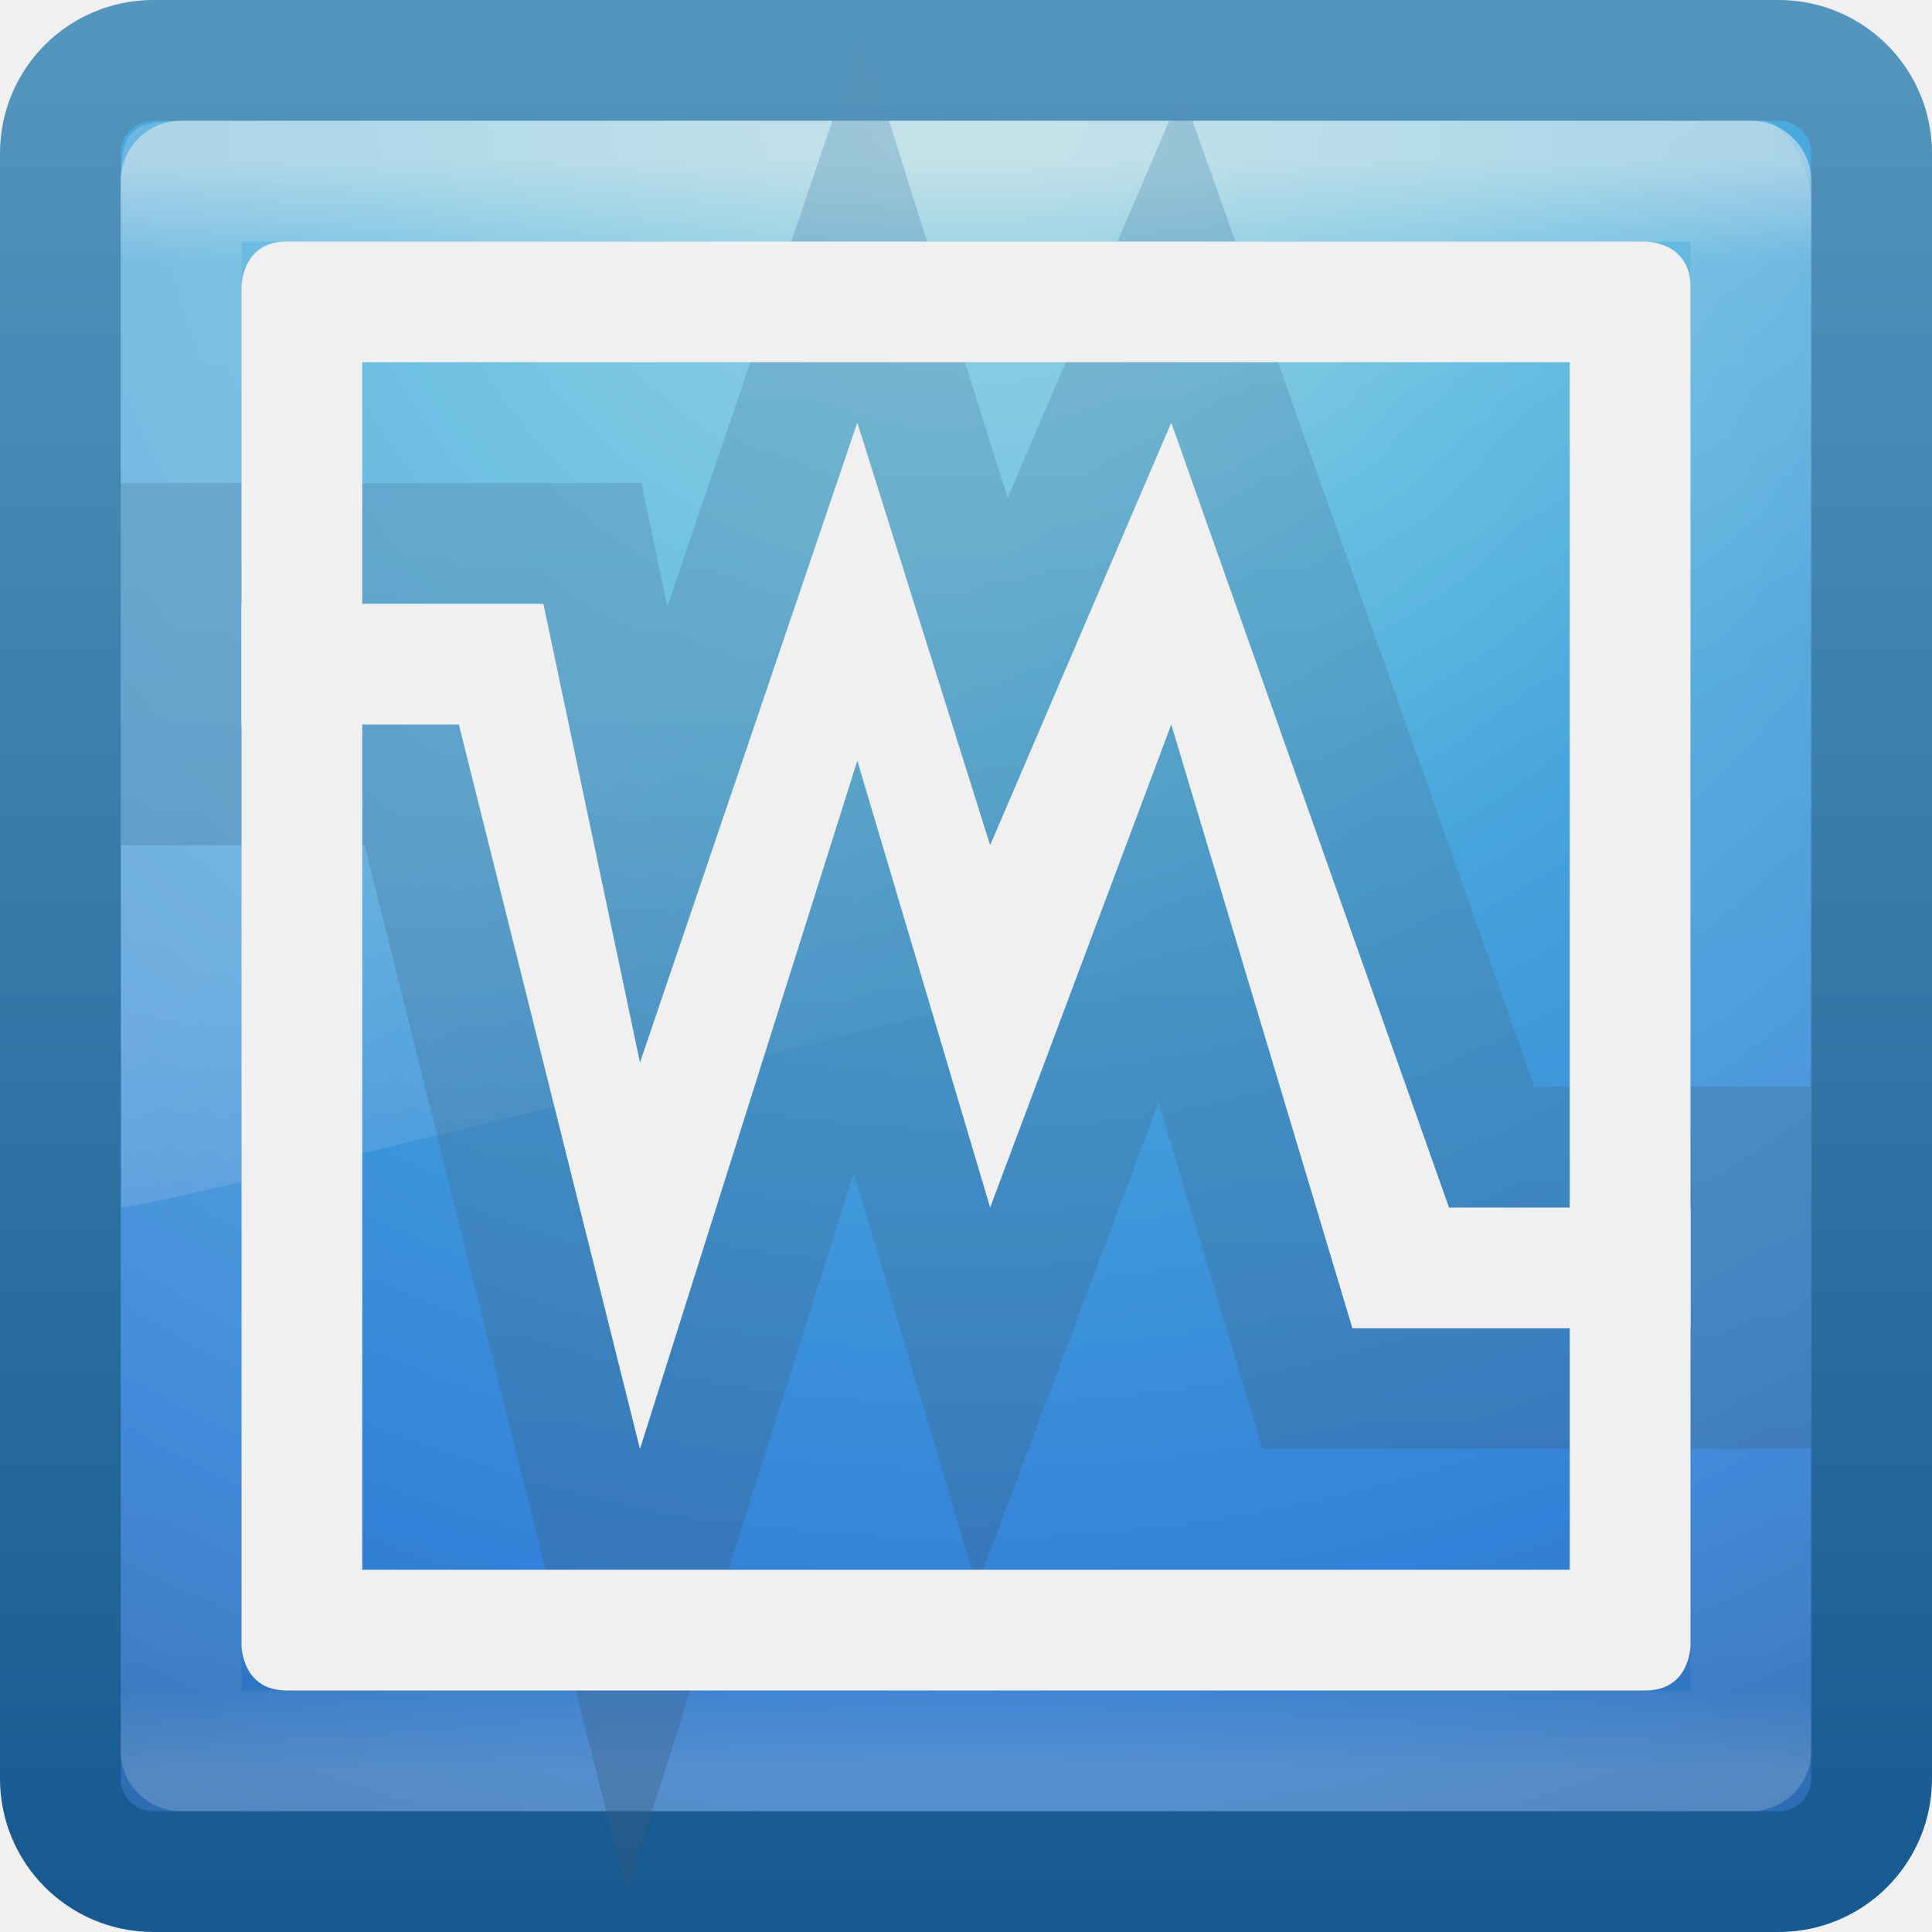
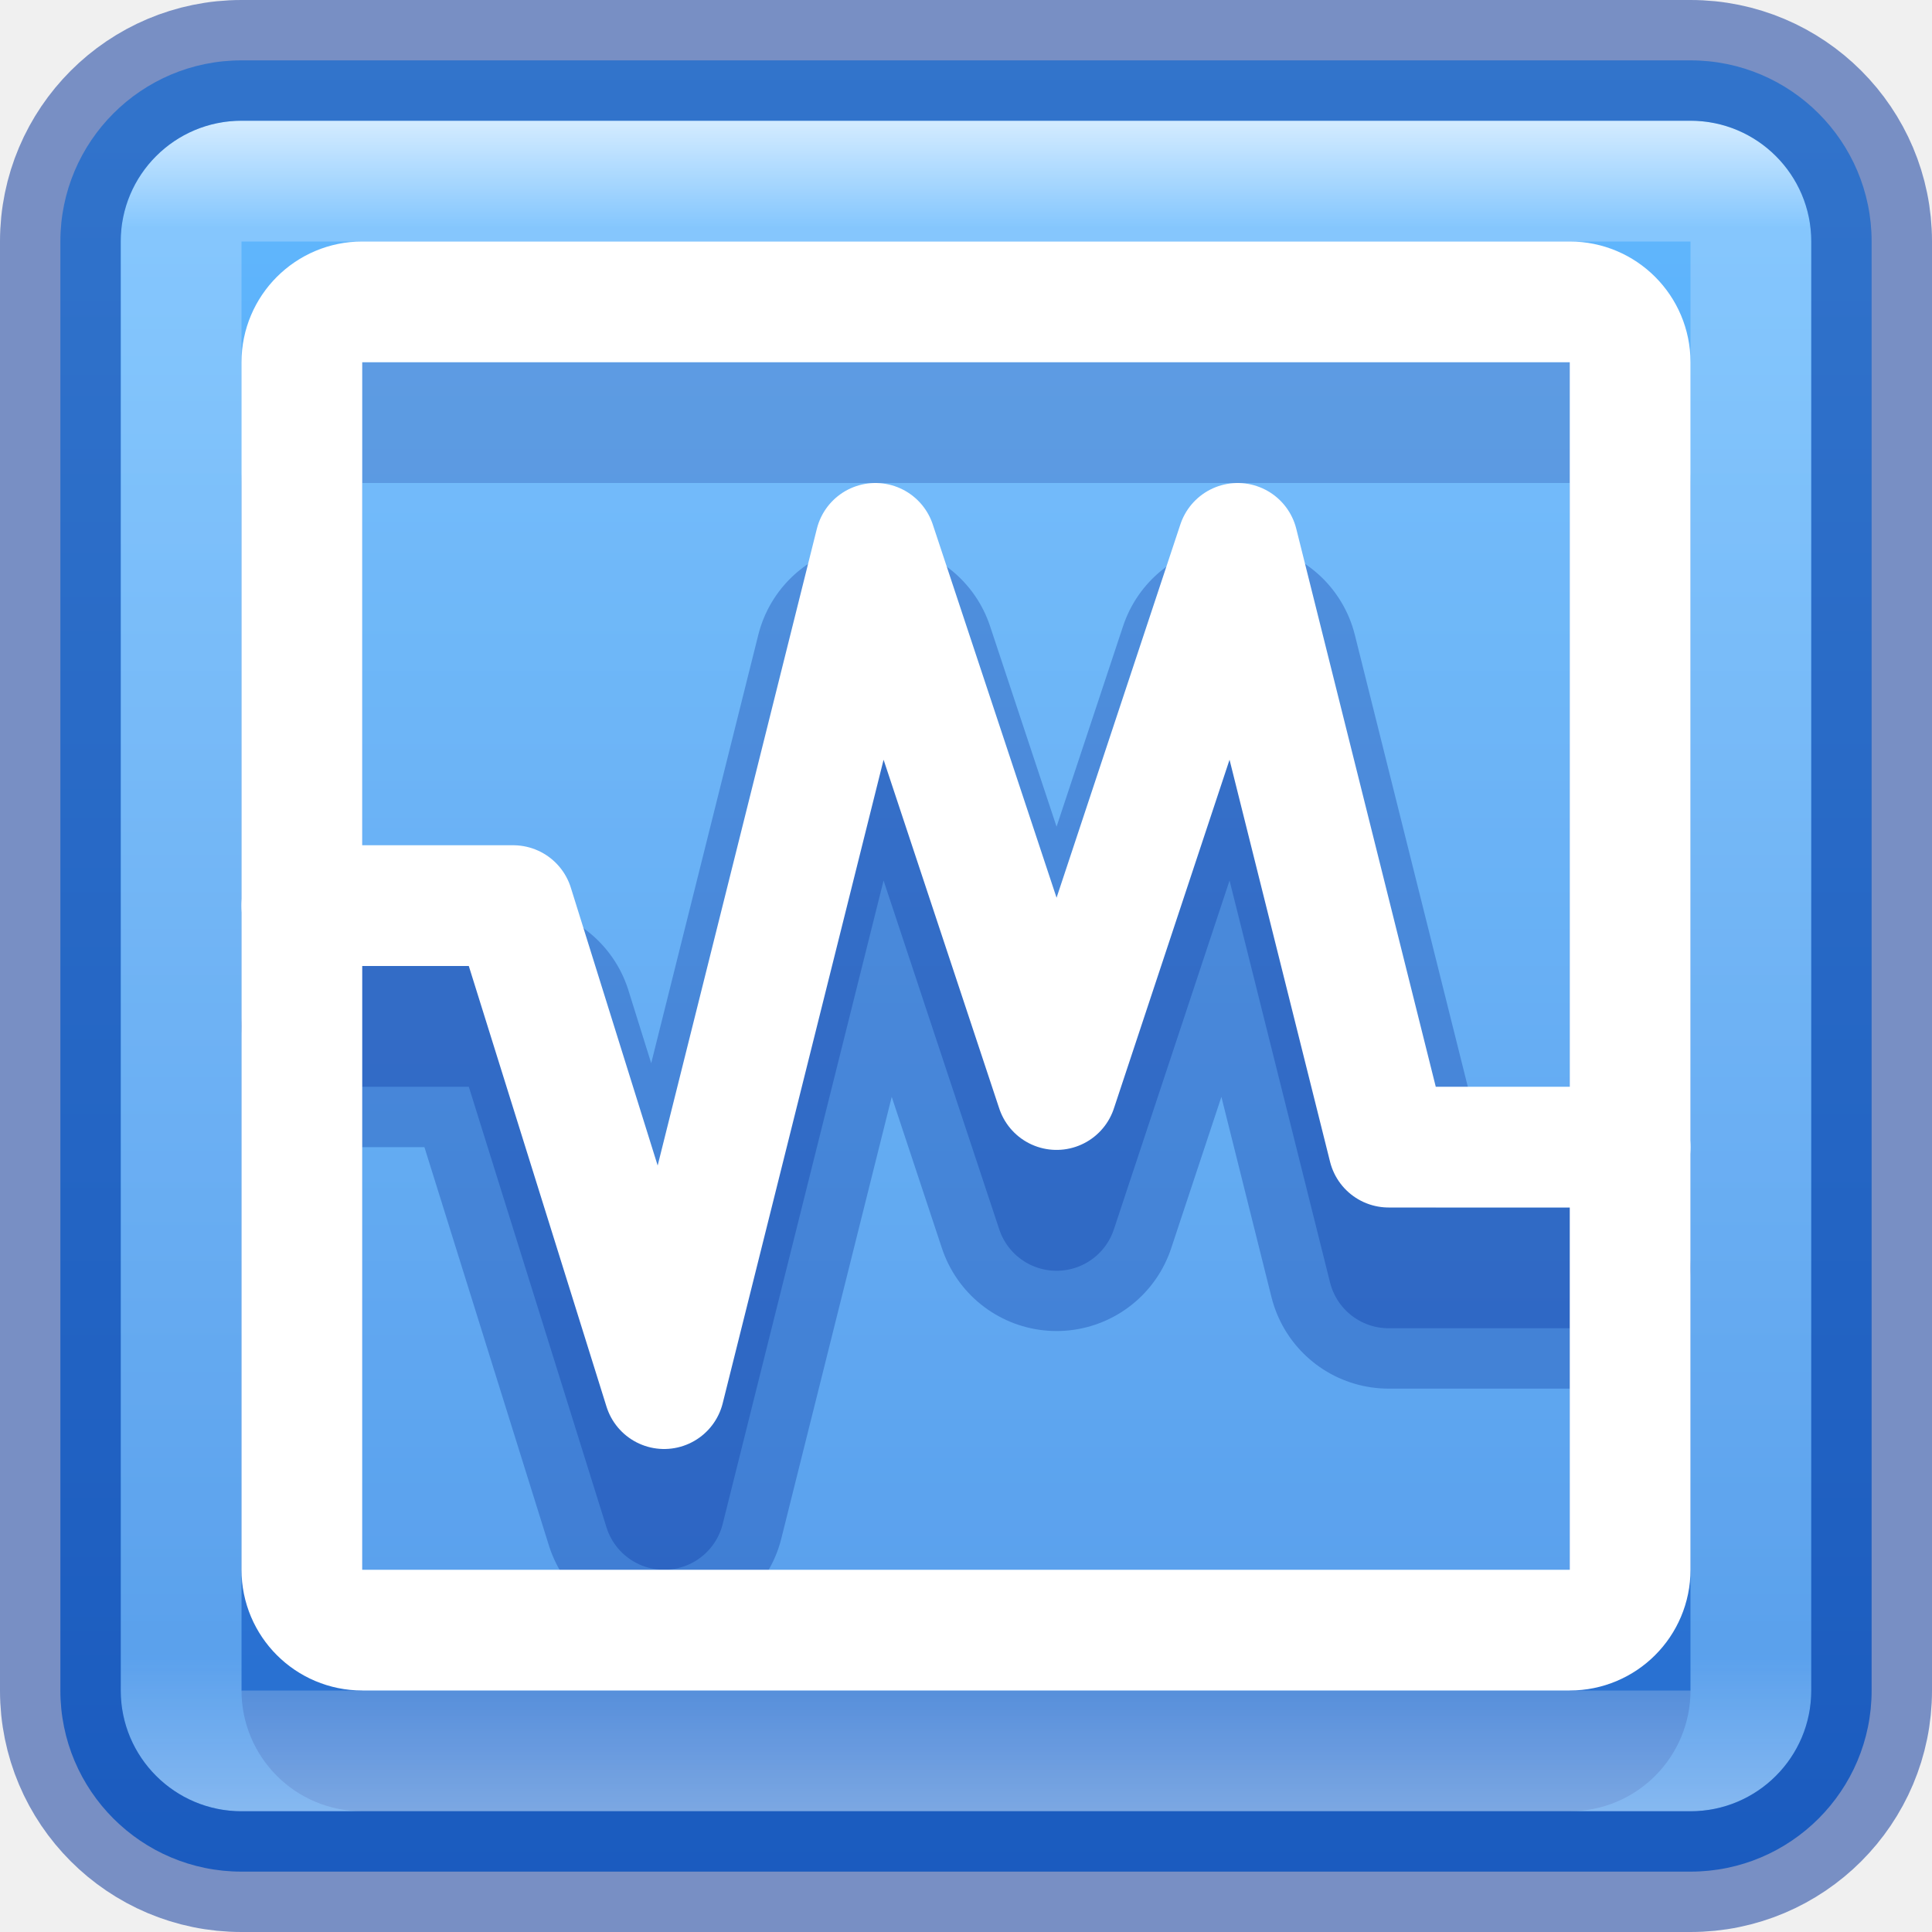
- <svg xmlns="http://www.w3.org/2000/svg" xmlns:xlink="http://www.w3.org/1999/xlink" width="16" height="16" id="svg3658" version="1.1" style="enable-background:new">
+ <svg xmlns="http://www.w3.org/2000/svg" xmlns:xlink="http://www.w3.org/1999/xlink" width="16" height="16" id="svg3658" version="1.1" enable-background="new">
  <defs id="defs3660">
-     <linearGradient xlink:href="#linearGradient8265-821-176-38-919-66-249-7-7" id="linearGradient3568" gradientUnits="userSpaceOnUse" gradientTransform="matrix(0.3039401,0,0,0.4879626,0.6912188,30.21266)" x1="16.626" y1="15.298" x2="20.055" y2="24.628" />
-     <linearGradient id="linearGradient8265-821-176-38-919-66-249-7-7">
-       <stop offset="0" style="stop-color:#ffffff;stop-opacity:1" id="stop2687-1-9" />
-       <stop offset="1" style="stop-color:#ffffff;stop-opacity:0" id="stop2689-5-4" />
+     <linearGradient id="linearGradient49666">
+       <stop style="stop-color:#64baff;stop-opacity:1" offset="0" id="stop49662" />
+       <stop style="stop-color:#3689e6;stop-opacity:1" offset="1" id="stop49664" />
    </linearGradient>
-     <linearGradient xlink:href="#linearGradient3924" id="linearGradient2959" gradientUnits="userSpaceOnUse" gradientTransform="matrix(0.3513514,0,0,0.3513514,-0.4324312,31.56757)" x1="24" y1="5" x2="24" y2="43" />
    <linearGradient id="linearGradient3924">
      <stop offset="0" style="stop-color:#ffffff;stop-opacity:1;" id="stop3926" />
-       <stop id="stop3928" style="stop-color:#ffffff;stop-opacity:0.235;" offset="0.063" />
-       <stop offset="0.951" style="stop-color:#ffffff;stop-opacity:0.157;" id="stop3930" />
+       <stop id="stop3928" style="stop-color:#ffffff;stop-opacity:0.235;" offset="0.095" />
+       <stop offset="0.91" style="stop-color:#ffffff;stop-opacity:0.157;" id="stop3930" />
      <stop offset="1" style="stop-color:#ffffff;stop-opacity:0.392;" id="stop3932" />
    </linearGradient>
-     <radialGradient r="20" fy="8.45" fx="7.496" cy="8.45" cx="7.496" gradientTransform="matrix(0,0.8988423,-0.950868,-1.6560106e-8,16.03466,25.98662)" gradientUnits="userSpaceOnUse" id="radialGradient2874" xlink:href="#linearGradient2867-449-88-871-390-598-476-591-434-148-57-177" />
-     <linearGradient id="linearGradient2867-449-88-871-390-598-476-591-434-148-57-177">
-       <stop id="stop3750" style="stop-color:#90dbec;stop-opacity:1;" offset="0" />
-       <stop id="stop3752" style="stop-color:#55c1ec;stop-opacity:1;" offset="0.262" />
-       <stop id="stop3754" style="stop-color:#3689e6;stop-opacity:1;" offset="0.705" />
-       <stop id="stop3756" style="stop-color:#2b63a0;stop-opacity:1;" offset="1" />
-     </linearGradient>
-     <linearGradient y2="3.899" x2="24" y1="44" x1="24" gradientTransform="matrix(0.3846154,0,0,0.3846154,-1.230769,30.76923)" gradientUnits="userSpaceOnUse" id="linearGradient2876" xlink:href="#linearGradient3707-319-631-407-324" />
-     <linearGradient id="linearGradient3707-319-631-407-324">
-       <stop id="stop3760" style="stop-color:#185f9a;stop-opacity:1;" offset="0" />
-       <stop id="stop3762" style="stop-color:#599ec9;stop-opacity:1;" offset="1" />
-     </linearGradient>
-     <filter id="filter3890" color-interpolation-filters="sRGB">
-       <feBlend mode="multiply" in2="BackgroundImage" id="feBlend3892" />
-     </filter>
-     <linearGradient id="linearGradient3707-319-631-407-1-846-9-6">
-       <stop id="stop3788-1-0" style="stop-color:#365a7c;stop-opacity:1" offset="0" />
-       <stop id="stop3790-7-1" style="stop-color:#5ea1ca;stop-opacity:1;" offset="1" />
-     </linearGradient>
-     <linearGradient xlink:href="#linearGradient3707-319-631-407-1-846-9-6" id="linearGradient4075" x1="10" y1="49" x2="10" y2="31" gradientUnits="userSpaceOnUse" />
+     <linearGradient x1="24" y1="2.654" x2="24" y2="43.923" id="linearGradient3991" xlink:href="#linearGradient3924" gradientUnits="userSpaceOnUse" gradientTransform="matrix(0.3513514,0,0,0.3513514,-0.4324363,-0.4324295)" />
+     <linearGradient xlink:href="#linearGradient49666" id="linearGradient49668" x1="24" y1="4.5" x2="24" y2="43.5" gradientUnits="userSpaceOnUse" gradientTransform="matrix(0.3846154,0,0,0.3846154,-1.23077,-1.23077)" />
  </defs>
-   <g id="layer1" style="filter:url(#filter3890)" transform="translate(0,-32)">
-     <rect style="color:#000000;fill:url(#radialGradient2874);fill-opacity:1;fill-rule:nonzero;stroke:url(#linearGradient2876);stroke-width:1;stroke-linecap:round;stroke-linejoin:round;stroke-miterlimit:4;stroke-opacity:1;stroke-dasharray:none;stroke-dashoffset:0;marker:none;visibility:visible;display:inline;overflow:visible;enable-background:accumulate" id="rect5505-21" y="32.5" x="0.5" ry="0.769" rx="0.769" height="15" width="15" />
-     <rect style="opacity:0.5;fill:none;stroke:url(#linearGradient2959);stroke-width:1;stroke-linecap:round;stroke-linejoin:round;stroke-miterlimit:4;stroke-opacity:1;stroke-dasharray:none;stroke-dashoffset:0" id="rect6741" y="33.5" x="1.5" ry="0" rx="0.01" height="13" width="13" />
-     <path style="opacity:0.2;fill:url(#linearGradient3568);fill-opacity:1;fill-rule:evenodd;stroke:none" id="path3333" d="M 1.778,33 C 1,33 1,33 1,33.75 L 1.005,42 C 1.407,41.991 14.694,38.682 15,38.523 L 15,33.675 C 15,33.421 14.804,33 14.588,33 z" />
-     <path id="path4067" d="M 9.7,35.5 8.2,39 7.1,35.5 5.3,40.8 4.5,37 2,37 l 0,1 1.8,0 1.5,6 1.8,-5.7 1.1,3.7 1.5,-4 1.5,5 2.8,0 0,-1 -2,0 z" style="font-size:medium;font-style:normal;font-variant:normal;font-weight:normal;font-stretch:normal;text-indent:0;text-align:start;text-decoration:none;line-height:normal;letter-spacing:normal;word-spacing:normal;text-transform:none;direction:ltr;block-progression:tb;writing-mode:lr-tb;text-anchor:start;baseline-shift:baseline;color:#000000;fill:#ffffff;fill-opacity:1;stroke:url(#linearGradient4075);stroke-width:2;marker:none;visibility:visible;display:inline;overflow:visible;enable-background:accumulate;font-family:Sans;-inkscape-font-specification:Sans;opacity:0.35" />
-     <path style="font-size:medium;font-style:normal;font-variant:normal;font-weight:normal;font-stretch:normal;text-indent:0;text-align:start;text-decoration:none;line-height:normal;letter-spacing:normal;word-spacing:normal;text-transform:none;direction:ltr;block-progression:tb;writing-mode:lr-tb;text-anchor:start;baseline-shift:baseline;color:#000000;fill:#ffffff;fill-opacity:1;stroke:none;stroke-width:2;marker:none;visibility:visible;display:inline;overflow:visible;enable-background:accumulate;font-family:Sans;-inkscape-font-specification:Sans" d="M 9.7,35.5 8.2,39 7.1,35.5 5.3,40.8 4.5,37 2,37 l 0,1 1.8,0 1.5,6 1.8,-5.7 1.1,3.7 1.5,-4 1.5,5 2.8,0 0,-1 -2,0 z" id="path3051" />
-     <path style="font-size:medium;font-style:normal;font-variant:normal;font-weight:normal;font-stretch:normal;text-indent:0;text-align:start;text-decoration:none;line-height:normal;letter-spacing:normal;word-spacing:normal;text-transform:none;direction:ltr;block-progression:tb;writing-mode:lr-tb;text-anchor:start;baseline-shift:baseline;color:#000000;fill:#ffffff;fill-opacity:1;stroke:none;stroke-width:1px;marker:none;visibility:visible;display:inline;overflow:visible;enable-background:accumulate;font-family:Sans;-inkscape-font-specification:Sans" d="M 2.375,34 C 2,34 2,34.375 2,34.375 l 0,11.25 C 2,45.625 2,46 2.375,46 l 11.25,0 C 14,46 14,45.625 14,45.625 l 0,-11.25 C 14,34 13.625,34 13.625,34 z M 3,35 13,35 13,45 3,45 z" id="path3844" />
-   </g>
+   <rect style="fill:url(#linearGradient49668);fill-opacity:1;stroke:none;stroke-width:1;stroke-linecap:round;stroke-linejoin:round;stroke-dasharray:none;stroke-opacity:0.5;paint-order:markers fill stroke;stop-color:#000000" id="rect46775" width="15" height="15" x="0.5" y="0.5" rx="1.5" ry="1.5" />
+   <rect style="fill:none;fill-opacity:0.7;stroke:#002e99;stroke-width:1;stroke-linecap:round;stroke-linejoin:round;stroke-dasharray:none;stroke-opacity:0.3;paint-order:markers fill stroke;stop-color:#000000" id="rect53364" width="11" height="11" x="2.5" y="3.5" rx="0.5" ry="0.5" />
+   <rect style="opacity:0.15;fill:#ffffff;fill-opacity:1;stroke:none;stroke-width:2;stroke-linecap:round;stroke-linejoin:round;stroke-dasharray:none;stroke-opacity:1;paint-order:markers fill stroke;stop-color:#000000" id="rect69249" width="10" height="10" x="3" y="3" />
+   <path style="fill:none;fill-opacity:0.7;stroke:#002e99;stroke-width:2;stroke-linecap:round;stroke-linejoin:round;stroke-dasharray:none;stroke-opacity:0.3;paint-order:markers fill stroke;stop-color:#000000" d="M 3,8.5 H 4.25 L 5.5,12.5 7.25,5.5 8.75,10.023 10.25,5.5 11.5,10.5 H 13" id="path3962" />
+   <path style="fill:none;fill-opacity:0.7;stroke:#002e99;stroke-width:1;stroke-linecap:round;stroke-linejoin:round;stroke-dasharray:none;stroke-opacity:0.3;paint-order:markers fill stroke;stop-color:#000000" d="m 2.5,8.5 h 1.75 l 1.25,4 1.75,-7 1.5,4.524 1.5,-4.524 1.25,5 h 2" id="path3597" />
+   <rect style="fill:none;fill-opacity:0.7;stroke:#ffffff;stroke-width:1;stroke-linecap:round;stroke-linejoin:round;stroke-dasharray:none;stroke-opacity:1;paint-order:markers fill stroke;stop-color:#000000" id="rect47449" width="11" height="11" x="2.5" y="2.5" rx="0.5" ry="0.5" />
+   <path style="fill:none;fill-opacity:0.7;stroke:#ffffff;stroke-width:1;stroke-linecap:round;stroke-linejoin:round;stroke-dasharray:none;stroke-opacity:1;paint-order:markers fill stroke;stop-color:#000000" d="M 2.5,7.5 H 4.25 L 5.5,11.5 7.25,4.5 8.75,9.023 10.25,4.5 11.5,9.5 h 2" id="path47642" />
+   <rect width="13" height="13" rx="0.5" ry="0.5" x="1.5" y="1.5" id="rect6741-7" style="fill:none;stroke:url(#linearGradient3991);stroke-width:1;stroke-linecap:round;stroke-linejoin:round;stroke-miterlimit:4;stroke-dasharray:none;stroke-dashoffset:0;stroke-opacity:1" />
+   <rect style="fill:none;fill-opacity:1;stroke:#002e99;stroke-width:1;stroke-linecap:round;stroke-linejoin:round;stroke-dasharray:none;stroke-opacity:0.5;paint-order:markers fill stroke;stop-color:#000000" id="rect50160" width="15" height="15" x="0.5" y="0.5" rx="1.5" ry="1.5" />
</svg>
